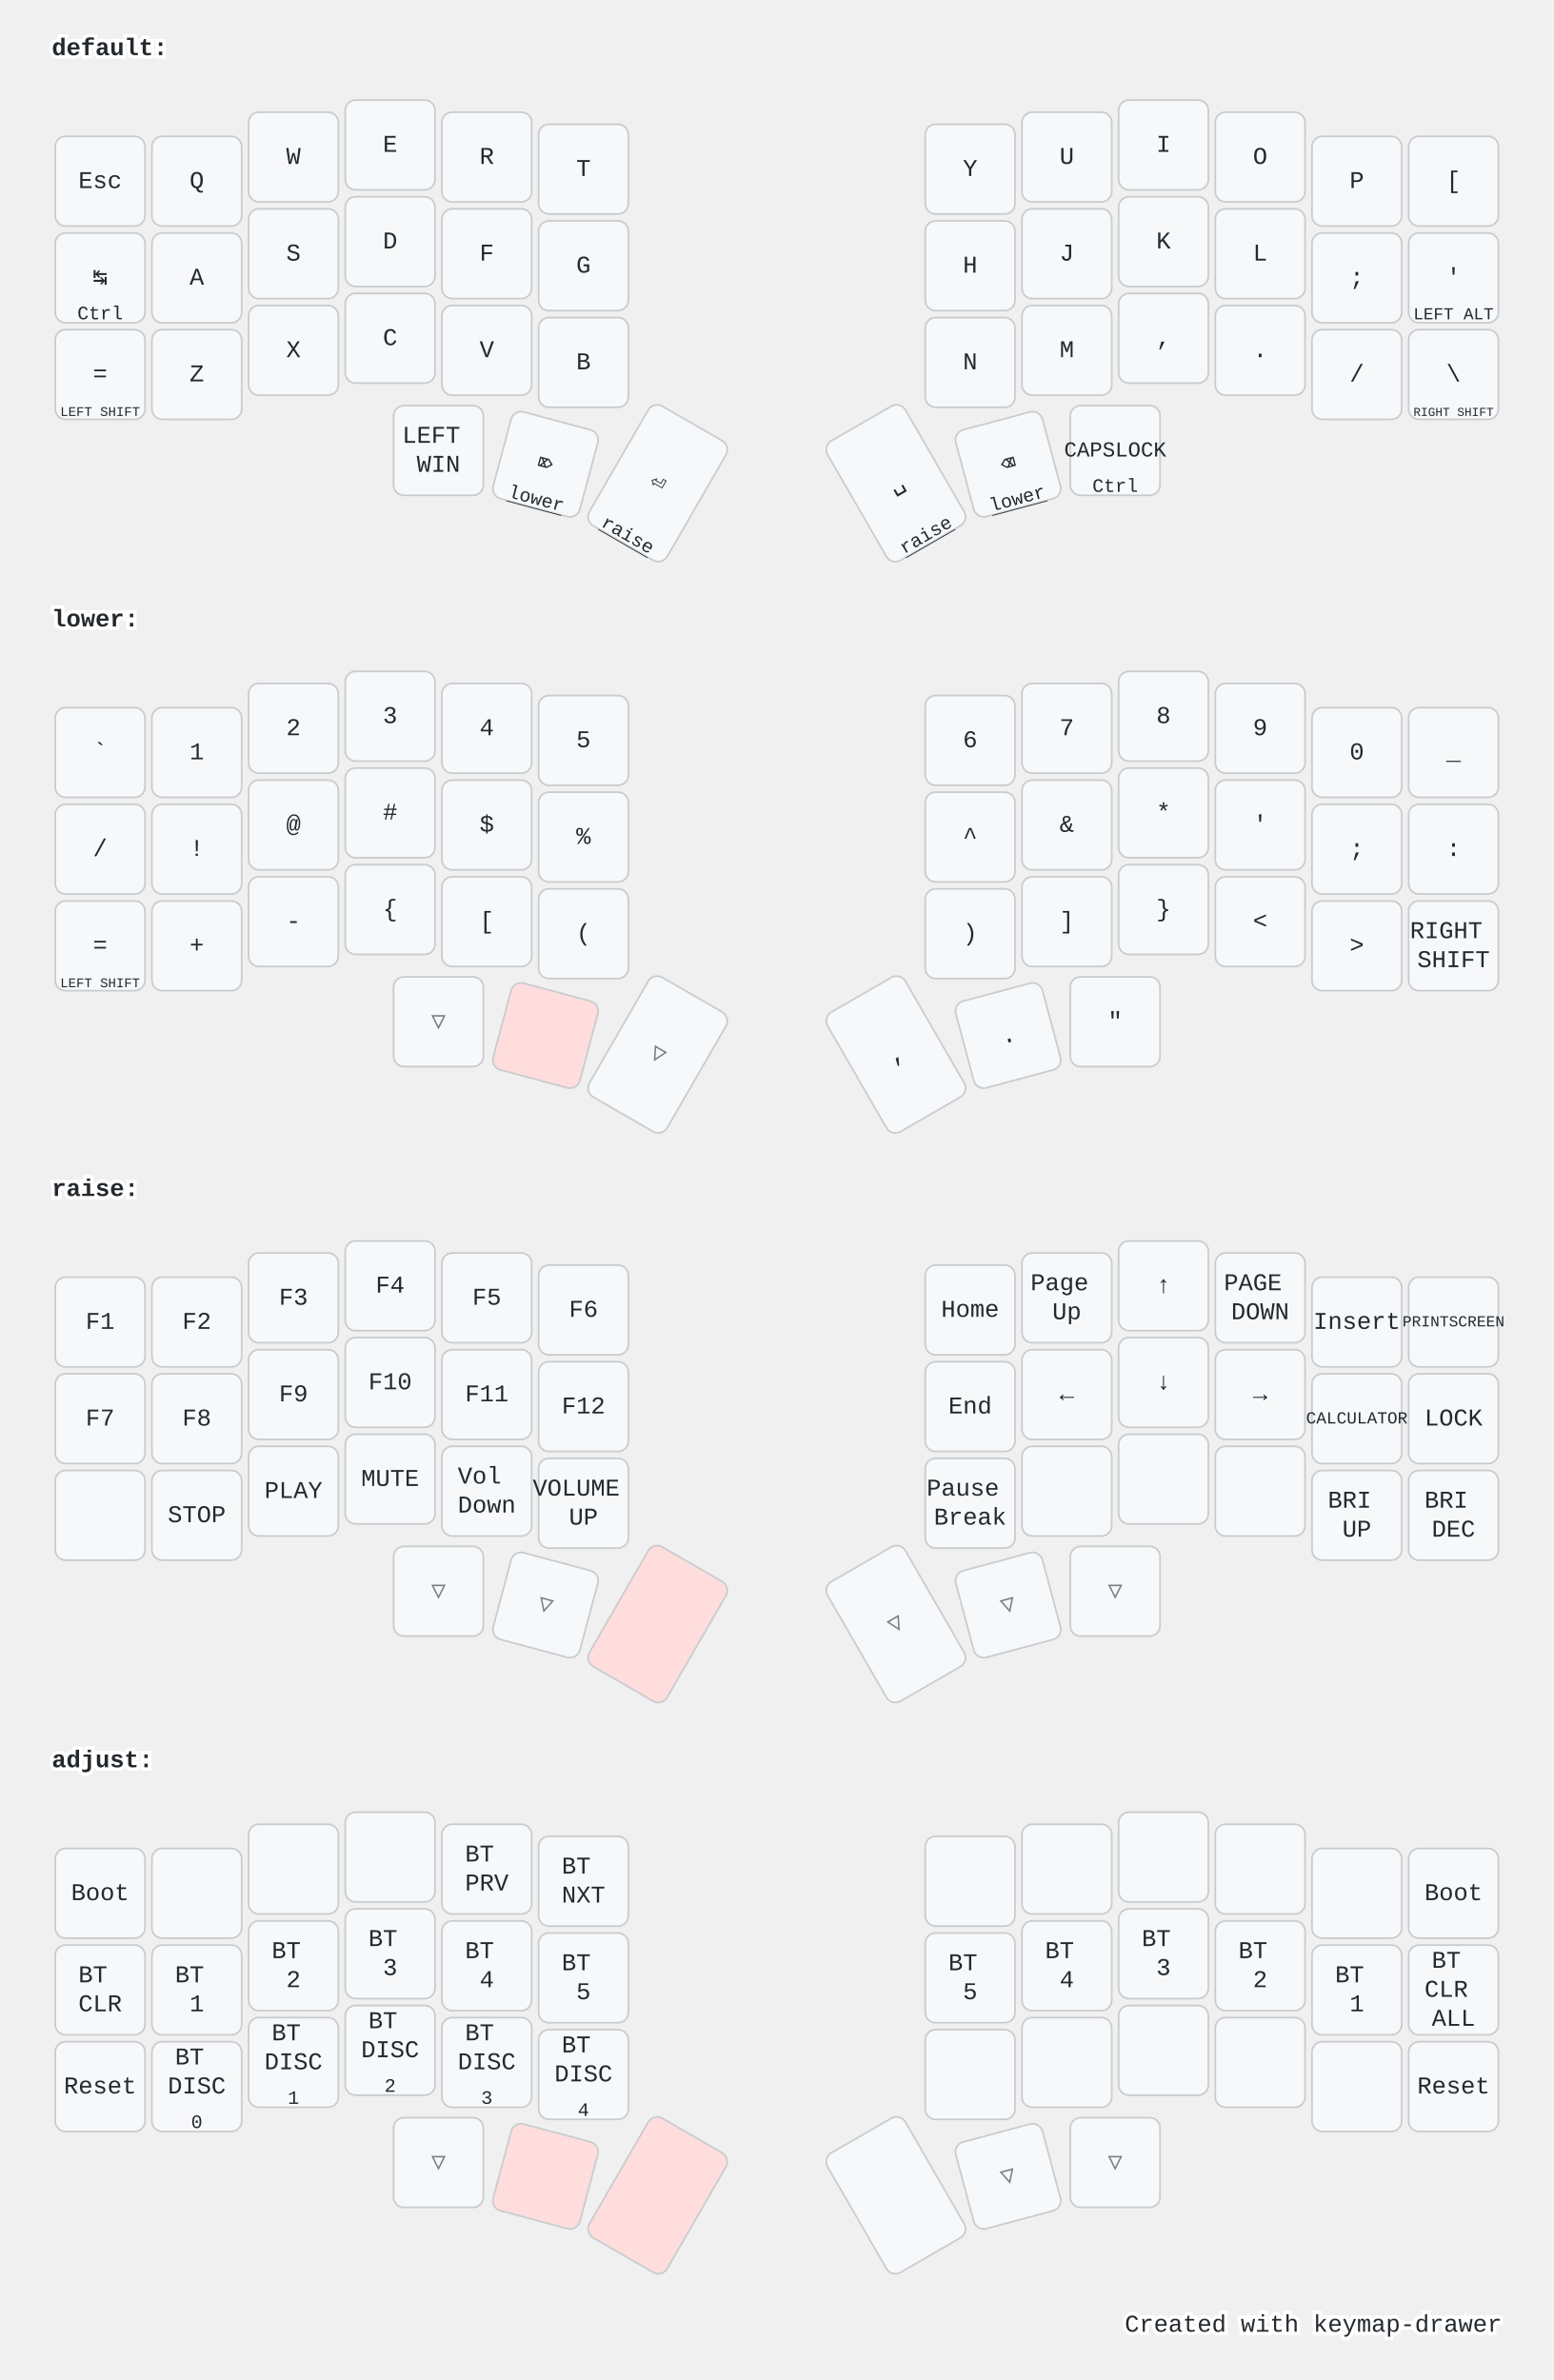
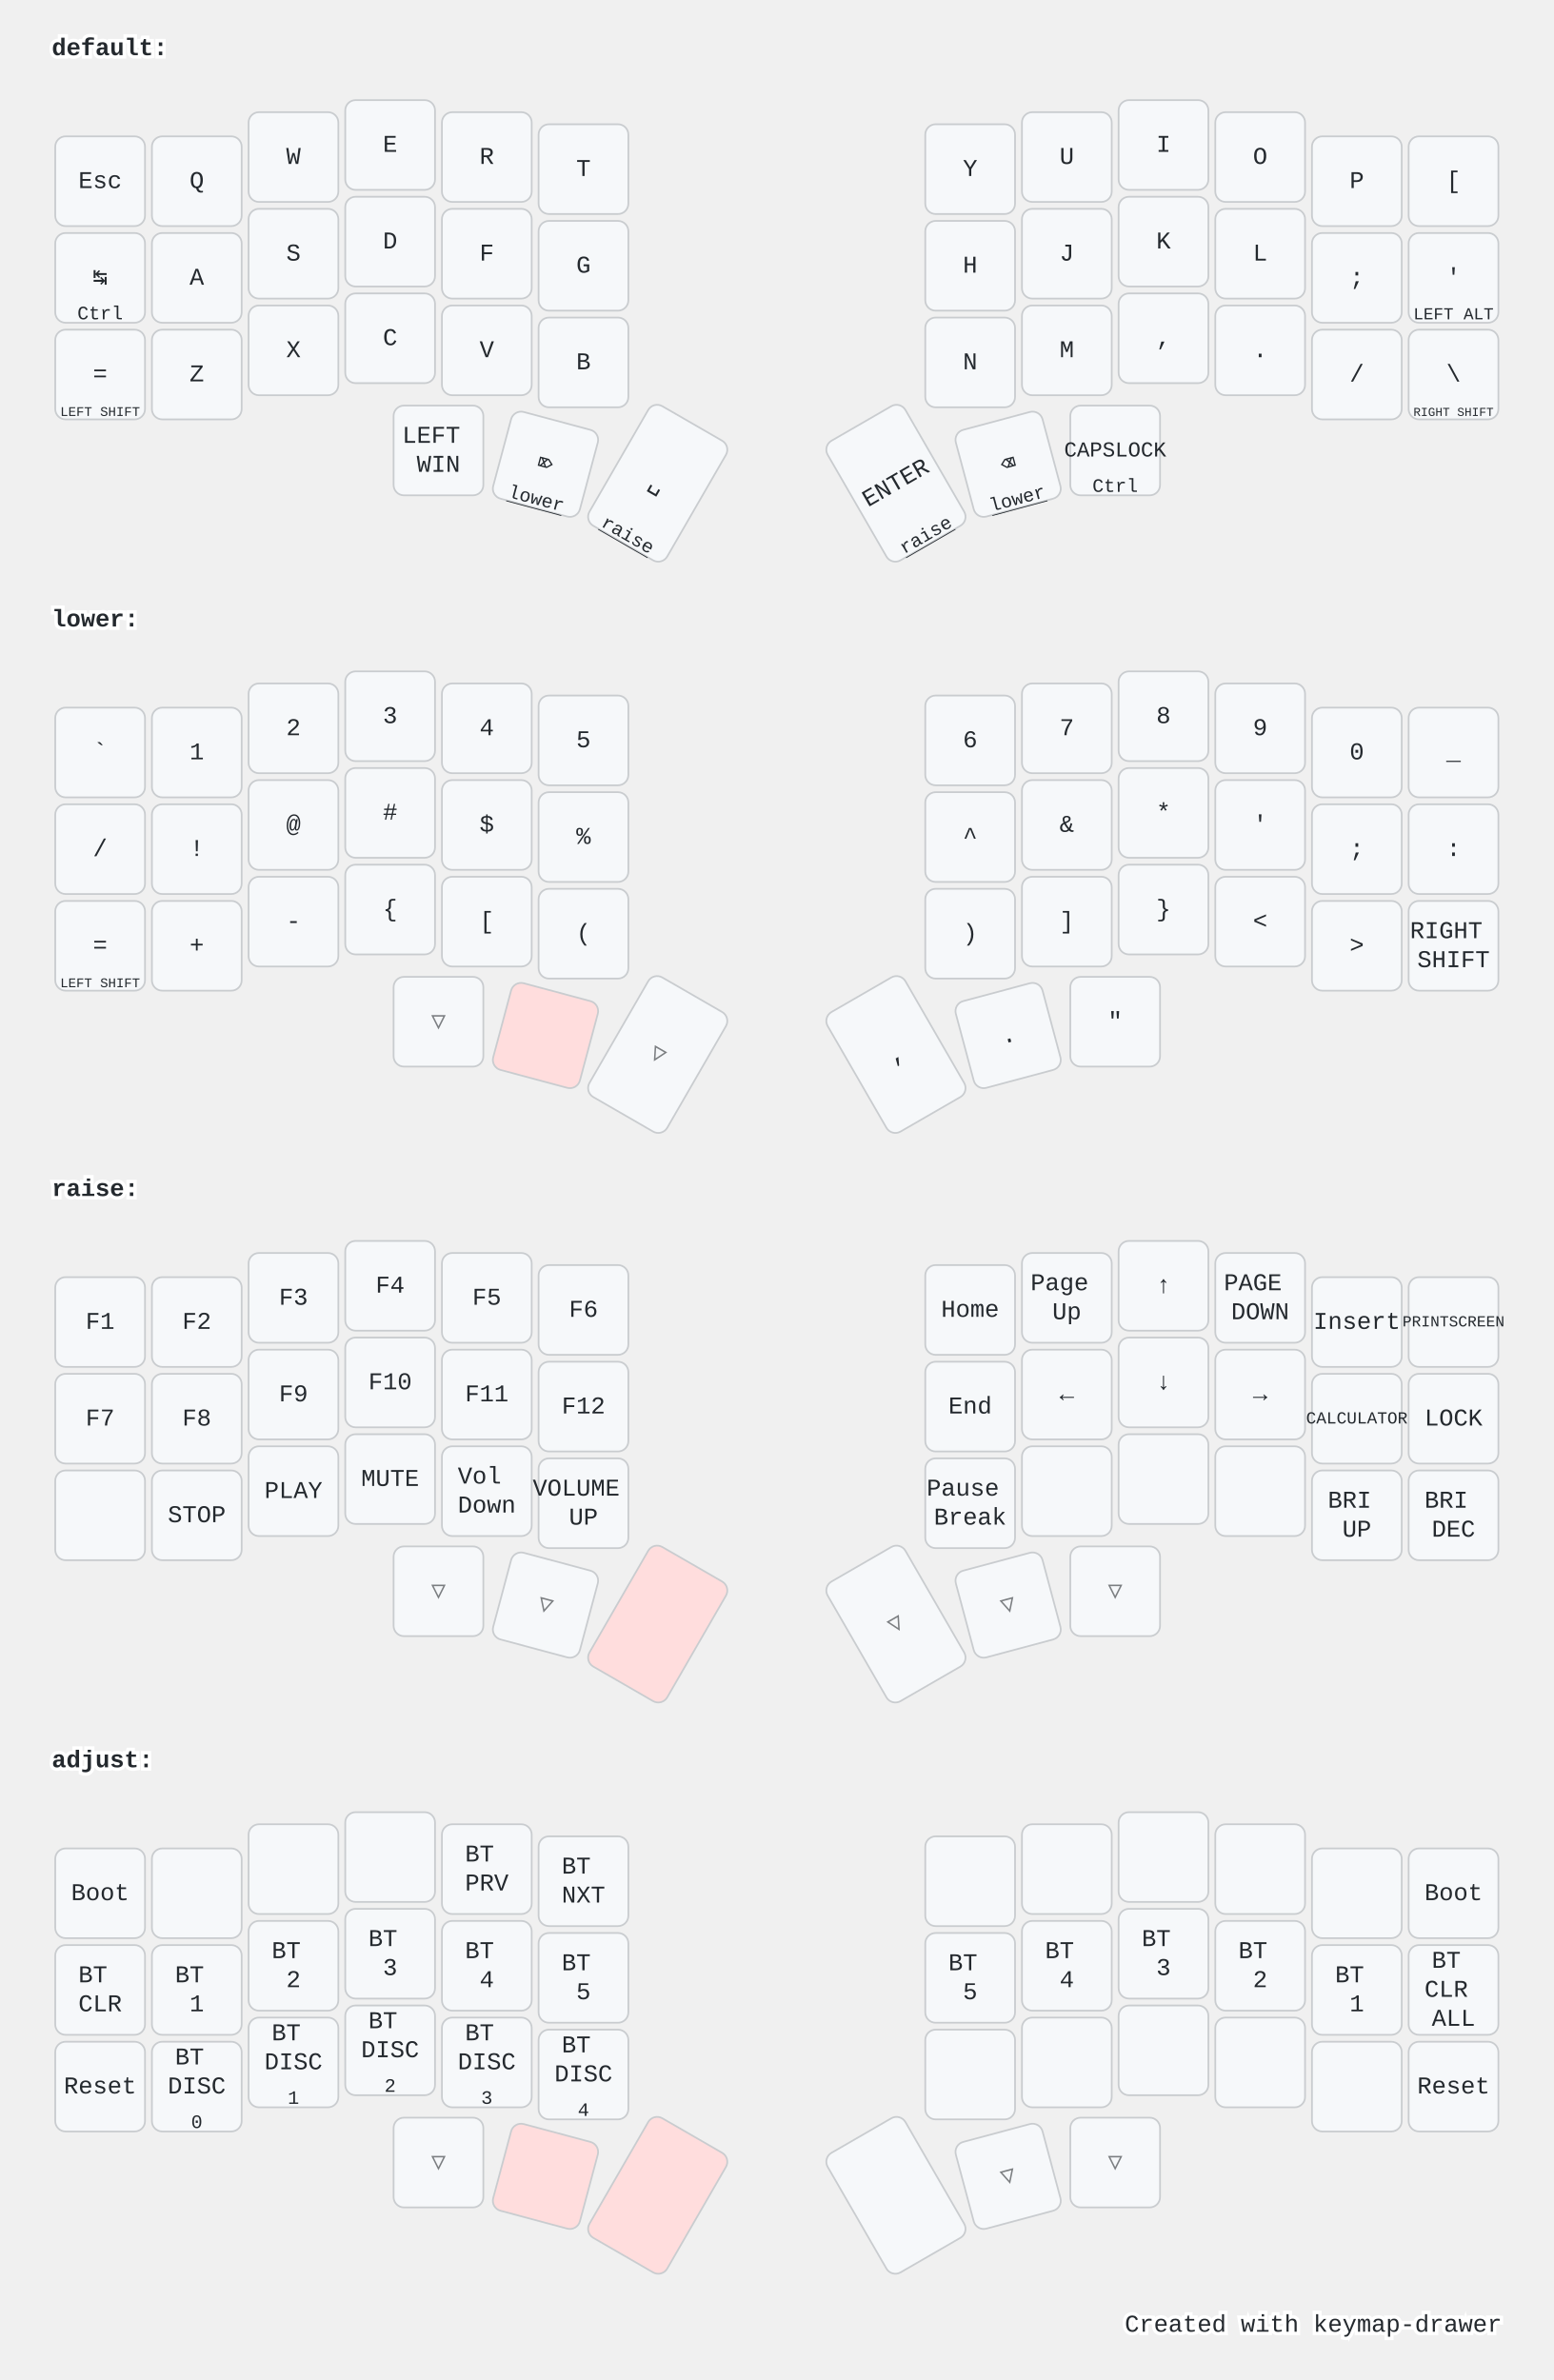
<svg xmlns="http://www.w3.org/2000/svg" width="900" height="1379" viewBox="0 0 900 1379" class="keymap">
  <style>/* inherit to force styles through use tags */
svg path {
    fill: inherit;
}

/* font and background color specifications */
svg.keymap {
    font-family: SFMono-Regular,Consolas,Liberation Mono,Menlo,monospace;
    font-size: 14px;
    font-kerning: normal;
    text-rendering: optimizeLegibility;
    fill: #24292e;
}

/* default key styling */
rect.key {
    fill: #f6f8fa;
}

rect.key, rect.combo {
    stroke: #c9cccf;
    stroke-width: 1;
}

/* default key side styling, only used is draw_key_sides is set */
rect.side {
    filter: brightness(90%);
}

/* color accent for combo boxes */
rect.combo, rect.combo-separate {
    fill: #cdf;
}

/* color accent for held keys */
rect.held, rect.combo.held {
    fill: #fdd;
}

/* color accent for ghost (optional) keys */
rect.ghost, rect.combo.ghost {
    stroke-dasharray: 4, 4;
    stroke-width: 2;
}

text {
    text-anchor: middle;
    dominant-baseline: middle;
}

/* styling for layer labels */
text.label {
    font-weight: bold;
    text-anchor: start;
    stroke: white;
    stroke-width: 4;
    paint-order: stroke;
}

/* styling for optional footer */
text.footer {
    text-anchor: end;
    dominant-baseline: auto;
    stroke: white;
    stroke-width: 4;
    paint-order: stroke;
}

/* styling for combo tap, and key hold/shifted label text */
text.combo, text.hold, text.shifted {
    font-size: 11px;
}

text.hold {
    text-anchor: middle;
    dominant-baseline: auto;
}

text.shifted {
    text-anchor: middle;
    dominant-baseline: hanging;
}

text.layer-activator {
    text-decoration: underline;
}

/* styling for hold/shifted label text in combo box */
text.combo.hold, text.combo.shifted {
    font-size: 8px;
}

/* lighter symbol for transparent keys */
text.trans {
    fill: #7b7e81;
}

/* styling for combo dendrons */
path.combo {
    stroke-width: 1;
    stroke: gray;
    fill: none;
}

/* Start Tabler Icons Cleanup */
/* cannot use height/width with glyphs */
.icon-tabler &gt; path {
    fill: inherit;
    stroke: inherit;
    stroke-width: 2;
}
/* hide tabler's default box */
.icon-tabler &gt; path[stroke="none"][fill="none"] {
    visibility: hidden;
}
/* End Tabler Icons Cleanup */

@media (prefers-color-scheme: dark) {
svg.keymap { fill: #d1d6db; }
rect.key { fill: #3f4750; }
rect.key, rect.combo { stroke: #60666c; }
rect.combo, rect.combo-separate { fill: #1f3d7a; }
rect.held, rect.combo.held { fill: #854747; }
text.label, text.footer { stroke: black; }
text.trans { fill: #7e8184; }
path.combo { stroke: #7f7f7f; }

}</style>
  <g transform="translate(30, 0)" class="layer-default">
    <text x="0" y="28" class="label" id="default">default:</text>
    <g transform="translate(0, 56)">
      <g transform="translate(28, 49)" class="key keypos-0">
        <rect rx="6" ry="6" x="-26" y="-26" width="52" height="52" class="key" />
        <text x="0" y="0" class="key tap">Esc</text>
      </g>
      <g transform="translate(84, 49)" class="key keypos-1">
        <rect rx="6" ry="6" x="-26" y="-26" width="52" height="52" class="key" />
        <text x="0" y="0" class="key tap">Q</text>
      </g>
      <g transform="translate(140, 35)" class="key keypos-2">
        <rect rx="6" ry="6" x="-26" y="-26" width="52" height="52" class="key" />
        <text x="0" y="0" class="key tap">W</text>
      </g>
      <g transform="translate(196, 28)" class="key keypos-3">
        <rect rx="6" ry="6" x="-26" y="-26" width="52" height="52" class="key" />
        <text x="0" y="0" class="key tap">E</text>
      </g>
      <g transform="translate(252, 35)" class="key keypos-4">
        <rect rx="6" ry="6" x="-26" y="-26" width="52" height="52" class="key" />
        <text x="0" y="0" class="key tap">R</text>
      </g>
      <g transform="translate(308, 42)" class="key keypos-5">
        <rect rx="6" ry="6" x="-26" y="-26" width="52" height="52" class="key" />
        <text x="0" y="0" class="key tap">T</text>
      </g>
      <g transform="translate(532, 42)" class="key keypos-6">
        <rect rx="6" ry="6" x="-26" y="-26" width="52" height="52" class="key" />
        <text x="0" y="0" class="key tap">Y</text>
      </g>
      <g transform="translate(588, 35)" class="key keypos-7">
        <rect rx="6" ry="6" x="-26" y="-26" width="52" height="52" class="key" />
        <text x="0" y="0" class="key tap">U</text>
      </g>
      <g transform="translate(644, 28)" class="key keypos-8">
        <rect rx="6" ry="6" x="-26" y="-26" width="52" height="52" class="key" />
        <text x="0" y="0" class="key tap">I</text>
      </g>
      <g transform="translate(700, 35)" class="key keypos-9">
        <rect rx="6" ry="6" x="-26" y="-26" width="52" height="52" class="key" />
        <text x="0" y="0" class="key tap">O</text>
      </g>
      <g transform="translate(756, 49)" class="key keypos-10">
        <rect rx="6" ry="6" x="-26" y="-26" width="52" height="52" class="key" />
        <text x="0" y="0" class="key tap">P</text>
      </g>
      <g transform="translate(812, 49)" class="key keypos-11">
        <rect rx="6" ry="6" x="-26" y="-26" width="52" height="52" class="key" />
        <text x="0" y="0" class="key tap">[</text>
      </g>
      <g transform="translate(28, 105)" class="key keypos-12">
        <rect rx="6" ry="6" x="-26" y="-26" width="52" height="52" class="key" />
        <text x="0" y="0" class="key tap">↹</text>
        <text x="0" y="24" class="key hold">Ctrl</text>
      </g>
      <g transform="translate(84, 105)" class="key keypos-13">
        <rect rx="6" ry="6" x="-26" y="-26" width="52" height="52" class="key" />
        <text x="0" y="0" class="key tap">A</text>
      </g>
      <g transform="translate(140, 91)" class="key keypos-14">
        <rect rx="6" ry="6" x="-26" y="-26" width="52" height="52" class="key" />
        <text x="0" y="0" class="key tap">S</text>
      </g>
      <g transform="translate(196, 84)" class="key keypos-15">
        <rect rx="6" ry="6" x="-26" y="-26" width="52" height="52" class="key" />
        <text x="0" y="0" class="key tap">D</text>
      </g>
      <g transform="translate(252, 91)" class="key keypos-16">
        <rect rx="6" ry="6" x="-26" y="-26" width="52" height="52" class="key" />
        <text x="0" y="0" class="key tap">F</text>
      </g>
      <g transform="translate(308, 98)" class="key keypos-17">
        <rect rx="6" ry="6" x="-26" y="-26" width="52" height="52" class="key" />
        <text x="0" y="0" class="key tap">G</text>
      </g>
      <g transform="translate(532, 98)" class="key keypos-18">
        <rect rx="6" ry="6" x="-26" y="-26" width="52" height="52" class="key" />
        <text x="0" y="0" class="key tap">H</text>
      </g>
      <g transform="translate(588, 91)" class="key keypos-19">
        <rect rx="6" ry="6" x="-26" y="-26" width="52" height="52" class="key" />
        <text x="0" y="0" class="key tap">J</text>
      </g>
      <g transform="translate(644, 84)" class="key keypos-20">
        <rect rx="6" ry="6" x="-26" y="-26" width="52" height="52" class="key" />
        <text x="0" y="0" class="key tap">K</text>
      </g>
      <g transform="translate(700, 91)" class="key keypos-21">
        <rect rx="6" ry="6" x="-26" y="-26" width="52" height="52" class="key" />
        <text x="0" y="0" class="key tap">L</text>
      </g>
      <g transform="translate(756, 105)" class="key keypos-22">
        <rect rx="6" ry="6" x="-26" y="-26" width="52" height="52" class="key" />
        <text x="0" y="0" class="key tap">;</text>
      </g>
      <g transform="translate(812, 105)" class="key keypos-23">
        <rect rx="6" ry="6" x="-26" y="-26" width="52" height="52" class="key" />
        <text x="0" y="0" class="key tap">'</text>
        <text x="0" y="24" class="key hold">
          <tspan style="font-size: 88%">LEFT ALT</tspan>
        </text>
      </g>
      <g transform="translate(28, 161)" class="key keypos-24">
        <rect rx="6" ry="6" x="-26" y="-26" width="52" height="52" class="key" />
        <text x="0" y="0" class="key tap">=</text>
        <text x="0" y="24" class="key hold">
          <tspan style="font-size: 70%">LEFT SHIFT</tspan>
        </text>
      </g>
      <g transform="translate(84, 161)" class="key keypos-25">
        <rect rx="6" ry="6" x="-26" y="-26" width="52" height="52" class="key" />
        <text x="0" y="0" class="key tap">Z</text>
      </g>
      <g transform="translate(140, 147)" class="key keypos-26">
        <rect rx="6" ry="6" x="-26" y="-26" width="52" height="52" class="key" />
        <text x="0" y="0" class="key tap">X</text>
      </g>
      <g transform="translate(196, 140)" class="key keypos-27">
        <rect rx="6" ry="6" x="-26" y="-26" width="52" height="52" class="key" />
        <text x="0" y="0" class="key tap">C</text>
      </g>
      <g transform="translate(252, 147)" class="key keypos-28">
        <rect rx="6" ry="6" x="-26" y="-26" width="52" height="52" class="key" />
        <text x="0" y="0" class="key tap">V</text>
      </g>
      <g transform="translate(308, 154)" class="key keypos-29">
        <rect rx="6" ry="6" x="-26" y="-26" width="52" height="52" class="key" />
        <text x="0" y="0" class="key tap">B</text>
      </g>
      <g transform="translate(532, 154)" class="key keypos-30">
        <rect rx="6" ry="6" x="-26" y="-26" width="52" height="52" class="key" />
        <text x="0" y="0" class="key tap">N</text>
      </g>
      <g transform="translate(588, 147)" class="key keypos-31">
        <rect rx="6" ry="6" x="-26" y="-26" width="52" height="52" class="key" />
        <text x="0" y="0" class="key tap">M</text>
      </g>
      <g transform="translate(644, 140)" class="key keypos-32">
        <rect rx="6" ry="6" x="-26" y="-26" width="52" height="52" class="key" />
        <text x="0" y="0" class="key tap">,</text>
      </g>
      <g transform="translate(700, 147)" class="key keypos-33">
        <rect rx="6" ry="6" x="-26" y="-26" width="52" height="52" class="key" />
        <text x="0" y="0" class="key tap">.</text>
      </g>
      <g transform="translate(756, 161)" class="key keypos-34">
        <rect rx="6" ry="6" x="-26" y="-26" width="52" height="52" class="key" />
        <text x="0" y="0" class="key tap">/</text>
      </g>
      <g transform="translate(812, 161)" class="key keypos-35">
        <rect rx="6" ry="6" x="-26" y="-26" width="52" height="52" class="key" />
        <text x="0" y="0" class="key tap">\</text>
        <text x="0" y="24" class="key hold">
          <tspan style="font-size: 64%">RIGHT SHIFT</tspan>
        </text>
      </g>
      <g transform="translate(224, 205)" class="key keypos-36">
        <rect rx="6" ry="6" x="-26" y="-26" width="52" height="52" class="key" />
        <text x="0" y="0" class="key tap">
          <tspan x="0" dy="-0.6em">LEFT</tspan>
          <tspan x="0" dy="1.2em">WIN</tspan>
        </text>
      </g>
      <g transform="translate(286, 213) rotate(15.0)" class="key keypos-37">
        <rect rx="6" ry="6" x="-26" y="-26" width="52" height="52" class="key" />
        <text x="0" y="0" class="key tap">⌦</text>
        <a href="#lower">
          <text x="0" y="24" class="key hold layer-activator">lower</text>
        </a>
      </g>
      <g transform="translate(351, 224) rotate(30.0)" class="key keypos-38">
        <rect rx="6" ry="6" x="-26" y="-40" width="52" height="80" class="key" />
-         <text x="0" y="0" class="key tap">⏎</text>
+         <text x="0" y="0" class="key tap">␣</text>
        <a href="#raise">
          <text x="0" y="38" class="key hold layer-activator">raise</text>
        </a>
      </g>
      <g transform="translate(489, 224) rotate(-30.0)" class="key keypos-39">
        <rect rx="6" ry="6" x="-26" y="-40" width="52" height="80" class="key" />
-         <text x="0" y="0" class="key tap">␣</text>
+         <text x="0" y="0" class="key tap">ENTER</text>
        <a href="#raise">
          <text x="0" y="38" class="key hold layer-activator">raise</text>
        </a>
      </g>
      <g transform="translate(554, 213) rotate(-15.0)" class="key keypos-40">
        <rect rx="6" ry="6" x="-26" y="-26" width="52" height="52" class="key" />
        <text x="0" y="0" class="key tap">⌫</text>
        <a href="#lower">
          <text x="0" y="24" class="key hold layer-activator">lower</text>
        </a>
      </g>
      <g transform="translate(616, 205)" class="key keypos-41">
        <rect rx="6" ry="6" x="-26" y="-26" width="52" height="52" class="key" />
        <text x="0" y="0" class="key tap">
          <tspan style="font-size: 88%">CAPSLOCK</tspan>
        </text>
        <text x="0" y="24" class="key hold">Ctrl</text>
      </g>
    </g>
  </g>
  <g transform="translate(30, 331)" class="layer-lower">
    <text x="0" y="28" class="label" id="lower">lower:</text>
    <g transform="translate(0, 56)">
      <g transform="translate(28, 49)" class="key keypos-0">
        <rect rx="6" ry="6" x="-26" y="-26" width="52" height="52" class="key" />
        <text x="0" y="0" class="key tap">`</text>
      </g>
      <g transform="translate(84, 49)" class="key keypos-1">
        <rect rx="6" ry="6" x="-26" y="-26" width="52" height="52" class="key" />
        <text x="0" y="0" class="key tap">1</text>
      </g>
      <g transform="translate(140, 35)" class="key keypos-2">
        <rect rx="6" ry="6" x="-26" y="-26" width="52" height="52" class="key" />
        <text x="0" y="0" class="key tap">2</text>
      </g>
      <g transform="translate(196, 28)" class="key keypos-3">
        <rect rx="6" ry="6" x="-26" y="-26" width="52" height="52" class="key" />
        <text x="0" y="0" class="key tap">3</text>
      </g>
      <g transform="translate(252, 35)" class="key keypos-4">
        <rect rx="6" ry="6" x="-26" y="-26" width="52" height="52" class="key" />
        <text x="0" y="0" class="key tap">4</text>
      </g>
      <g transform="translate(308, 42)" class="key keypos-5">
        <rect rx="6" ry="6" x="-26" y="-26" width="52" height="52" class="key" />
        <text x="0" y="0" class="key tap">5</text>
      </g>
      <g transform="translate(532, 42)" class="key keypos-6">
        <rect rx="6" ry="6" x="-26" y="-26" width="52" height="52" class="key" />
        <text x="0" y="0" class="key tap">6</text>
      </g>
      <g transform="translate(588, 35)" class="key keypos-7">
        <rect rx="6" ry="6" x="-26" y="-26" width="52" height="52" class="key" />
        <text x="0" y="0" class="key tap">7</text>
      </g>
      <g transform="translate(644, 28)" class="key keypos-8">
        <rect rx="6" ry="6" x="-26" y="-26" width="52" height="52" class="key" />
        <text x="0" y="0" class="key tap">8</text>
      </g>
      <g transform="translate(700, 35)" class="key keypos-9">
        <rect rx="6" ry="6" x="-26" y="-26" width="52" height="52" class="key" />
        <text x="0" y="0" class="key tap">9</text>
      </g>
      <g transform="translate(756, 49)" class="key keypos-10">
        <rect rx="6" ry="6" x="-26" y="-26" width="52" height="52" class="key" />
        <text x="0" y="0" class="key tap">0</text>
      </g>
      <g transform="translate(812, 49)" class="key keypos-11">
        <rect rx="6" ry="6" x="-26" y="-26" width="52" height="52" class="key" />
        <text x="0" y="0" class="key tap">_</text>
      </g>
      <g transform="translate(28, 105)" class="key keypos-12">
        <rect rx="6" ry="6" x="-26" y="-26" width="52" height="52" class="key" />
        <text x="0" y="0" class="key tap">/</text>
      </g>
      <g transform="translate(84, 105)" class="key keypos-13">
        <rect rx="6" ry="6" x="-26" y="-26" width="52" height="52" class="key" />
        <text x="0" y="0" class="key tap">!</text>
      </g>
      <g transform="translate(140, 91)" class="key keypos-14">
        <rect rx="6" ry="6" x="-26" y="-26" width="52" height="52" class="key" />
        <text x="0" y="0" class="key tap">@</text>
      </g>
      <g transform="translate(196, 84)" class="key keypos-15">
        <rect rx="6" ry="6" x="-26" y="-26" width="52" height="52" class="key" />
        <text x="0" y="0" class="key tap">#</text>
      </g>
      <g transform="translate(252, 91)" class="key keypos-16">
        <rect rx="6" ry="6" x="-26" y="-26" width="52" height="52" class="key" />
        <text x="0" y="0" class="key tap">$</text>
      </g>
      <g transform="translate(308, 98)" class="key keypos-17">
        <rect rx="6" ry="6" x="-26" y="-26" width="52" height="52" class="key" />
        <text x="0" y="0" class="key tap">%</text>
      </g>
      <g transform="translate(532, 98)" class="key keypos-18">
        <rect rx="6" ry="6" x="-26" y="-26" width="52" height="52" class="key" />
        <text x="0" y="0" class="key tap">^</text>
      </g>
      <g transform="translate(588, 91)" class="key keypos-19">
        <rect rx="6" ry="6" x="-26" y="-26" width="52" height="52" class="key" />
        <text x="0" y="0" class="key tap">&amp;</text>
      </g>
      <g transform="translate(644, 84)" class="key keypos-20">
        <rect rx="6" ry="6" x="-26" y="-26" width="52" height="52" class="key" />
        <text x="0" y="0" class="key tap">*</text>
      </g>
      <g transform="translate(700, 91)" class="key keypos-21">
        <rect rx="6" ry="6" x="-26" y="-26" width="52" height="52" class="key" />
        <text x="0" y="0" class="key tap">'</text>
      </g>
      <g transform="translate(756, 105)" class="key keypos-22">
        <rect rx="6" ry="6" x="-26" y="-26" width="52" height="52" class="key" />
        <text x="0" y="0" class="key tap">;</text>
      </g>
      <g transform="translate(812, 105)" class="key keypos-23">
        <rect rx="6" ry="6" x="-26" y="-26" width="52" height="52" class="key" />
        <text x="0" y="0" class="key tap">:</text>
      </g>
      <g transform="translate(28, 161)" class="key keypos-24">
        <rect rx="6" ry="6" x="-26" y="-26" width="52" height="52" class="key" />
        <text x="0" y="0" class="key tap">=</text>
        <text x="0" y="24" class="key hold">
          <tspan style="font-size: 70%">LEFT SHIFT</tspan>
        </text>
      </g>
      <g transform="translate(84, 161)" class="key keypos-25">
        <rect rx="6" ry="6" x="-26" y="-26" width="52" height="52" class="key" />
        <text x="0" y="0" class="key tap">+</text>
      </g>
      <g transform="translate(140, 147)" class="key keypos-26">
        <rect rx="6" ry="6" x="-26" y="-26" width="52" height="52" class="key" />
        <text x="0" y="0" class="key tap">-</text>
      </g>
      <g transform="translate(196, 140)" class="key keypos-27">
        <rect rx="6" ry="6" x="-26" y="-26" width="52" height="52" class="key" />
        <text x="0" y="0" class="key tap">{</text>
      </g>
      <g transform="translate(252, 147)" class="key keypos-28">
        <rect rx="6" ry="6" x="-26" y="-26" width="52" height="52" class="key" />
        <text x="0" y="0" class="key tap">[</text>
      </g>
      <g transform="translate(308, 154)" class="key keypos-29">
        <rect rx="6" ry="6" x="-26" y="-26" width="52" height="52" class="key" />
        <text x="0" y="0" class="key tap">(</text>
      </g>
      <g transform="translate(532, 154)" class="key keypos-30">
        <rect rx="6" ry="6" x="-26" y="-26" width="52" height="52" class="key" />
        <text x="0" y="0" class="key tap">)</text>
      </g>
      <g transform="translate(588, 147)" class="key keypos-31">
        <rect rx="6" ry="6" x="-26" y="-26" width="52" height="52" class="key" />
        <text x="0" y="0" class="key tap">]</text>
      </g>
      <g transform="translate(644, 140)" class="key keypos-32">
        <rect rx="6" ry="6" x="-26" y="-26" width="52" height="52" class="key" />
        <text x="0" y="0" class="key tap">}</text>
      </g>
      <g transform="translate(700, 147)" class="key keypos-33">
        <rect rx="6" ry="6" x="-26" y="-26" width="52" height="52" class="key" />
        <text x="0" y="0" class="key tap">&lt;</text>
      </g>
      <g transform="translate(756, 161)" class="key keypos-34">
        <rect rx="6" ry="6" x="-26" y="-26" width="52" height="52" class="key" />
        <text x="0" y="0" class="key tap">&gt;</text>
      </g>
      <g transform="translate(812, 161)" class="key keypos-35">
        <rect rx="6" ry="6" x="-26" y="-26" width="52" height="52" class="key" />
        <text x="0" y="0" class="key tap">
          <tspan x="0" dy="-0.6em">RIGHT</tspan>
          <tspan x="0" dy="1.2em">SHIFT</tspan>
        </text>
      </g>
      <g transform="translate(224, 205)" class="key trans keypos-36">
        <rect rx="6" ry="6" x="-26" y="-26" width="52" height="52" class="key trans" />
        <text x="0" y="0" class="key trans tap">▽</text>
      </g>
      <g transform="translate(286, 213) rotate(15.0)" class="key held keypos-37">
        <rect rx="6" ry="6" x="-26" y="-26" width="52" height="52" class="key held" />
      </g>
      <g transform="translate(351, 224) rotate(30.0)" class="key trans keypos-38">
        <rect rx="6" ry="6" x="-26" y="-40" width="52" height="80" class="key trans" />
        <text x="0" y="0" class="key trans tap">▽</text>
      </g>
      <g transform="translate(489, 224) rotate(-30.0)" class="key keypos-39">
        <rect rx="6" ry="6" x="-26" y="-40" width="52" height="80" class="key" />
        <text x="0" y="0" class="key tap">,</text>
      </g>
      <g transform="translate(554, 213) rotate(-15.0)" class="key keypos-40">
        <rect rx="6" ry="6" x="-26" y="-26" width="52" height="52" class="key" />
        <text x="0" y="0" class="key tap">.</text>
      </g>
      <g transform="translate(616, 205)" class="key keypos-41">
        <rect rx="6" ry="6" x="-26" y="-26" width="52" height="52" class="key" />
        <text x="0" y="0" class="key tap">"</text>
      </g>
    </g>
  </g>
  <g transform="translate(30, 661)" class="layer-raise">
    <text x="0" y="28" class="label" id="raise">raise:</text>
    <g transform="translate(0, 56)">
      <g transform="translate(28, 49)" class="key keypos-0">
        <rect rx="6" ry="6" x="-26" y="-26" width="52" height="52" class="key" />
        <text x="0" y="0" class="key tap">F1</text>
      </g>
      <g transform="translate(84, 49)" class="key keypos-1">
        <rect rx="6" ry="6" x="-26" y="-26" width="52" height="52" class="key" />
        <text x="0" y="0" class="key tap">F2</text>
      </g>
      <g transform="translate(140, 35)" class="key keypos-2">
        <rect rx="6" ry="6" x="-26" y="-26" width="52" height="52" class="key" />
        <text x="0" y="0" class="key tap">F3</text>
      </g>
      <g transform="translate(196, 28)" class="key keypos-3">
        <rect rx="6" ry="6" x="-26" y="-26" width="52" height="52" class="key" />
        <text x="0" y="0" class="key tap">F4</text>
      </g>
      <g transform="translate(252, 35)" class="key keypos-4">
        <rect rx="6" ry="6" x="-26" y="-26" width="52" height="52" class="key" />
        <text x="0" y="0" class="key tap">F5</text>
      </g>
      <g transform="translate(308, 42)" class="key keypos-5">
        <rect rx="6" ry="6" x="-26" y="-26" width="52" height="52" class="key" />
        <text x="0" y="0" class="key tap">F6</text>
      </g>
      <g transform="translate(532, 42)" class="key keypos-6">
        <rect rx="6" ry="6" x="-26" y="-26" width="52" height="52" class="key" />
        <text x="0" y="0" class="key tap">Home</text>
      </g>
      <g transform="translate(588, 35)" class="key keypos-7">
        <rect rx="6" ry="6" x="-26" y="-26" width="52" height="52" class="key" />
        <text x="0" y="0" class="key tap">
          <tspan x="0" dy="-0.6em">Page</tspan>
          <tspan x="0" dy="1.2em">Up</tspan>
        </text>
      </g>
      <g transform="translate(644, 28)" class="key keypos-8">
        <rect rx="6" ry="6" x="-26" y="-26" width="52" height="52" class="key" />
        <text x="0" y="0" class="key tap">↑</text>
      </g>
      <g transform="translate(700, 35)" class="key keypos-9">
        <rect rx="6" ry="6" x="-26" y="-26" width="52" height="52" class="key" />
        <text x="0" y="0" class="key tap">
          <tspan x="0" dy="-0.6em">PAGE</tspan>
          <tspan x="0" dy="1.2em">DOWN</tspan>
        </text>
      </g>
      <g transform="translate(756, 49)" class="key keypos-10">
        <rect rx="6" ry="6" x="-26" y="-26" width="52" height="52" class="key" />
        <text x="0" y="0" class="key tap">Insert</text>
      </g>
      <g transform="translate(812, 49)" class="key keypos-11">
        <rect rx="6" ry="6" x="-26" y="-26" width="52" height="52" class="key" />
        <text x="0" y="0" class="key tap">
          <tspan style="font-size: 64%">PRINTSCREEN</tspan>
        </text>
      </g>
      <g transform="translate(28, 105)" class="key keypos-12">
        <rect rx="6" ry="6" x="-26" y="-26" width="52" height="52" class="key" />
        <text x="0" y="0" class="key tap">F7</text>
      </g>
      <g transform="translate(84, 105)" class="key keypos-13">
        <rect rx="6" ry="6" x="-26" y="-26" width="52" height="52" class="key" />
        <text x="0" y="0" class="key tap">F8</text>
      </g>
      <g transform="translate(140, 91)" class="key keypos-14">
        <rect rx="6" ry="6" x="-26" y="-26" width="52" height="52" class="key" />
        <text x="0" y="0" class="key tap">F9</text>
      </g>
      <g transform="translate(196, 84)" class="key keypos-15">
        <rect rx="6" ry="6" x="-26" y="-26" width="52" height="52" class="key" />
        <text x="0" y="0" class="key tap">F10</text>
      </g>
      <g transform="translate(252, 91)" class="key keypos-16">
        <rect rx="6" ry="6" x="-26" y="-26" width="52" height="52" class="key" />
        <text x="0" y="0" class="key tap">F11</text>
      </g>
      <g transform="translate(308, 98)" class="key keypos-17">
        <rect rx="6" ry="6" x="-26" y="-26" width="52" height="52" class="key" />
        <text x="0" y="0" class="key tap">F12</text>
      </g>
      <g transform="translate(532, 98)" class="key keypos-18">
        <rect rx="6" ry="6" x="-26" y="-26" width="52" height="52" class="key" />
        <text x="0" y="0" class="key tap">End</text>
      </g>
      <g transform="translate(588, 91)" class="key keypos-19">
        <rect rx="6" ry="6" x="-26" y="-26" width="52" height="52" class="key" />
        <text x="0" y="0" class="key tap">←</text>
      </g>
      <g transform="translate(644, 84)" class="key keypos-20">
        <rect rx="6" ry="6" x="-26" y="-26" width="52" height="52" class="key" />
        <text x="0" y="0" class="key tap">↓</text>
      </g>
      <g transform="translate(700, 91)" class="key keypos-21">
        <rect rx="6" ry="6" x="-26" y="-26" width="52" height="52" class="key" />
        <text x="0" y="0" class="key tap">→</text>
      </g>
      <g transform="translate(756, 105)" class="key keypos-22">
        <rect rx="6" ry="6" x="-26" y="-26" width="52" height="52" class="key" />
        <text x="0" y="0" class="key tap">
          <tspan style="font-size: 70%">CALCULATOR</tspan>
        </text>
      </g>
      <g transform="translate(812, 105)" class="key keypos-23">
        <rect rx="6" ry="6" x="-26" y="-26" width="52" height="52" class="key" />
        <text x="0" y="0" class="key tap">LOCK</text>
      </g>
      <g transform="translate(28, 161)" class="key keypos-24">
        <rect rx="6" ry="6" x="-26" y="-26" width="52" height="52" class="key" />
      </g>
      <g transform="translate(84, 161)" class="key keypos-25">
        <rect rx="6" ry="6" x="-26" y="-26" width="52" height="52" class="key" />
        <text x="0" y="0" class="key tap">STOP</text>
      </g>
      <g transform="translate(140, 147)" class="key keypos-26">
        <rect rx="6" ry="6" x="-26" y="-26" width="52" height="52" class="key" />
        <text x="0" y="0" class="key tap">PLAY</text>
      </g>
      <g transform="translate(196, 140)" class="key keypos-27">
        <rect rx="6" ry="6" x="-26" y="-26" width="52" height="52" class="key" />
        <text x="0" y="0" class="key tap">MUTE</text>
      </g>
      <g transform="translate(252, 147)" class="key keypos-28">
        <rect rx="6" ry="6" x="-26" y="-26" width="52" height="52" class="key" />
        <text x="0" y="0" class="key tap">
          <tspan x="0" dy="-0.6em">Vol</tspan>
          <tspan x="0" dy="1.2em">Down</tspan>
        </text>
      </g>
      <g transform="translate(308, 154)" class="key keypos-29">
        <rect rx="6" ry="6" x="-26" y="-26" width="52" height="52" class="key" />
        <text x="0" y="0" class="key tap">
          <tspan x="0" dy="-0.6em">VOLUME</tspan>
          <tspan x="0" dy="1.2em">UP</tspan>
        </text>
      </g>
      <g transform="translate(532, 154)" class="key keypos-30">
        <rect rx="6" ry="6" x="-26" y="-26" width="52" height="52" class="key" />
        <text x="0" y="0" class="key tap">
          <tspan x="0" dy="-0.6em">Pause</tspan>
          <tspan x="0" dy="1.2em">Break</tspan>
        </text>
      </g>
      <g transform="translate(588, 147)" class="key keypos-31">
        <rect rx="6" ry="6" x="-26" y="-26" width="52" height="52" class="key" />
      </g>
      <g transform="translate(644, 140)" class="key keypos-32">
        <rect rx="6" ry="6" x="-26" y="-26" width="52" height="52" class="key" />
      </g>
      <g transform="translate(700, 147)" class="key keypos-33">
        <rect rx="6" ry="6" x="-26" y="-26" width="52" height="52" class="key" />
      </g>
      <g transform="translate(756, 161)" class="key keypos-34">
        <rect rx="6" ry="6" x="-26" y="-26" width="52" height="52" class="key" />
        <text x="0" y="0" class="key tap">
          <tspan x="0" dy="-0.6em">BRI</tspan>
          <tspan x="0" dy="1.2em">UP</tspan>
        </text>
      </g>
      <g transform="translate(812, 161)" class="key keypos-35">
        <rect rx="6" ry="6" x="-26" y="-26" width="52" height="52" class="key" />
        <text x="0" y="0" class="key tap">
          <tspan x="0" dy="-0.6em">BRI</tspan>
          <tspan x="0" dy="1.2em">DEC</tspan>
        </text>
      </g>
      <g transform="translate(224, 205)" class="key trans keypos-36">
        <rect rx="6" ry="6" x="-26" y="-26" width="52" height="52" class="key trans" />
        <text x="0" y="0" class="key trans tap">▽</text>
      </g>
      <g transform="translate(286, 213) rotate(15.0)" class="key trans keypos-37">
        <rect rx="6" ry="6" x="-26" y="-26" width="52" height="52" class="key trans" />
        <text x="0" y="0" class="key trans tap">▽</text>
      </g>
      <g transform="translate(351, 224) rotate(30.0)" class="key held keypos-38">
        <rect rx="6" ry="6" x="-26" y="-40" width="52" height="80" class="key held" />
      </g>
      <g transform="translate(489, 224) rotate(-30.0)" class="key trans keypos-39">
        <rect rx="6" ry="6" x="-26" y="-40" width="52" height="80" class="key trans" />
        <text x="0" y="0" class="key trans tap">▽</text>
      </g>
      <g transform="translate(554, 213) rotate(-15.0)" class="key trans keypos-40">
        <rect rx="6" ry="6" x="-26" y="-26" width="52" height="52" class="key trans" />
        <text x="0" y="0" class="key trans tap">▽</text>
      </g>
      <g transform="translate(616, 205)" class="key trans keypos-41">
        <rect rx="6" ry="6" x="-26" y="-26" width="52" height="52" class="key trans" />
        <text x="0" y="0" class="key trans tap">▽</text>
      </g>
    </g>
  </g>
  <g transform="translate(30, 992)" class="layer-adjust">
    <text x="0" y="28" class="label" id="adjust">adjust:</text>
    <g transform="translate(0, 56)">
      <g transform="translate(28, 49)" class="key keypos-0">
        <rect rx="6" ry="6" x="-26" y="-26" width="52" height="52" class="key" />
        <text x="0" y="0" class="key tap">Boot</text>
      </g>
      <g transform="translate(84, 49)" class="key keypos-1">
        <rect rx="6" ry="6" x="-26" y="-26" width="52" height="52" class="key" />
      </g>
      <g transform="translate(140, 35)" class="key keypos-2">
        <rect rx="6" ry="6" x="-26" y="-26" width="52" height="52" class="key" />
      </g>
      <g transform="translate(196, 28)" class="key keypos-3">
        <rect rx="6" ry="6" x="-26" y="-26" width="52" height="52" class="key" />
      </g>
      <g transform="translate(252, 35)" class="key keypos-4">
        <rect rx="6" ry="6" x="-26" y="-26" width="52" height="52" class="key" />
        <text x="0" y="0" class="key tap">
          <tspan x="0" dy="-0.6em">BT</tspan>
          <tspan x="0" dy="1.2em">PRV</tspan>
        </text>
      </g>
      <g transform="translate(308, 42)" class="key keypos-5">
        <rect rx="6" ry="6" x="-26" y="-26" width="52" height="52" class="key" />
        <text x="0" y="0" class="key tap">
          <tspan x="0" dy="-0.6em">BT</tspan>
          <tspan x="0" dy="1.2em">NXT</tspan>
        </text>
      </g>
      <g transform="translate(532, 42)" class="key keypos-6">
        <rect rx="6" ry="6" x="-26" y="-26" width="52" height="52" class="key" />
      </g>
      <g transform="translate(588, 35)" class="key keypos-7">
        <rect rx="6" ry="6" x="-26" y="-26" width="52" height="52" class="key" />
      </g>
      <g transform="translate(644, 28)" class="key keypos-8">
        <rect rx="6" ry="6" x="-26" y="-26" width="52" height="52" class="key" />
      </g>
      <g transform="translate(700, 35)" class="key keypos-9">
        <rect rx="6" ry="6" x="-26" y="-26" width="52" height="52" class="key" />
      </g>
      <g transform="translate(756, 49)" class="key keypos-10">
        <rect rx="6" ry="6" x="-26" y="-26" width="52" height="52" class="key" />
      </g>
      <g transform="translate(812, 49)" class="key keypos-11">
        <rect rx="6" ry="6" x="-26" y="-26" width="52" height="52" class="key" />
        <text x="0" y="0" class="key tap">Boot</text>
      </g>
      <g transform="translate(28, 105)" class="key keypos-12">
        <rect rx="6" ry="6" x="-26" y="-26" width="52" height="52" class="key" />
        <text x="0" y="0" class="key tap">
          <tspan x="0" dy="-0.6em">BT</tspan>
          <tspan x="0" dy="1.2em">CLR</tspan>
        </text>
      </g>
      <g transform="translate(84, 105)" class="key keypos-13">
        <rect rx="6" ry="6" x="-26" y="-26" width="52" height="52" class="key" />
        <text x="0" y="0" class="key tap">
          <tspan x="0" dy="-0.6em">BT</tspan>
          <tspan x="0" dy="1.2em">1</tspan>
        </text>
      </g>
      <g transform="translate(140, 91)" class="key keypos-14">
        <rect rx="6" ry="6" x="-26" y="-26" width="52" height="52" class="key" />
        <text x="0" y="0" class="key tap">
          <tspan x="0" dy="-0.6em">BT</tspan>
          <tspan x="0" dy="1.2em">2</tspan>
        </text>
      </g>
      <g transform="translate(196, 84)" class="key keypos-15">
        <rect rx="6" ry="6" x="-26" y="-26" width="52" height="52" class="key" />
        <text x="0" y="0" class="key tap">
          <tspan x="0" dy="-0.6em">BT</tspan>
          <tspan x="0" dy="1.2em">3</tspan>
        </text>
      </g>
      <g transform="translate(252, 91)" class="key keypos-16">
        <rect rx="6" ry="6" x="-26" y="-26" width="52" height="52" class="key" />
        <text x="0" y="0" class="key tap">
          <tspan x="0" dy="-0.6em">BT</tspan>
          <tspan x="0" dy="1.2em">4</tspan>
        </text>
      </g>
      <g transform="translate(308, 98)" class="key keypos-17">
        <rect rx="6" ry="6" x="-26" y="-26" width="52" height="52" class="key" />
        <text x="0" y="0" class="key tap">
          <tspan x="0" dy="-0.6em">BT</tspan>
          <tspan x="0" dy="1.2em">5</tspan>
        </text>
      </g>
      <g transform="translate(532, 98)" class="key keypos-18">
        <rect rx="6" ry="6" x="-26" y="-26" width="52" height="52" class="key" />
        <text x="0" y="0" class="key tap">
          <tspan x="0" dy="-0.6em">BT</tspan>
          <tspan x="0" dy="1.2em">5</tspan>
        </text>
      </g>
      <g transform="translate(588, 91)" class="key keypos-19">
        <rect rx="6" ry="6" x="-26" y="-26" width="52" height="52" class="key" />
        <text x="0" y="0" class="key tap">
          <tspan x="0" dy="-0.6em">BT</tspan>
          <tspan x="0" dy="1.2em">4</tspan>
        </text>
      </g>
      <g transform="translate(644, 84)" class="key keypos-20">
        <rect rx="6" ry="6" x="-26" y="-26" width="52" height="52" class="key" />
        <text x="0" y="0" class="key tap">
          <tspan x="0" dy="-0.6em">BT</tspan>
          <tspan x="0" dy="1.2em">3</tspan>
        </text>
      </g>
      <g transform="translate(700, 91)" class="key keypos-21">
        <rect rx="6" ry="6" x="-26" y="-26" width="52" height="52" class="key" />
        <text x="0" y="0" class="key tap">
          <tspan x="0" dy="-0.6em">BT</tspan>
          <tspan x="0" dy="1.2em">2</tspan>
        </text>
      </g>
      <g transform="translate(756, 105)" class="key keypos-22">
        <rect rx="6" ry="6" x="-26" y="-26" width="52" height="52" class="key" />
        <text x="0" y="0" class="key tap">
          <tspan x="0" dy="-0.6em">BT</tspan>
          <tspan x="0" dy="1.2em">1</tspan>
        </text>
      </g>
      <g transform="translate(812, 105)" class="key keypos-23">
        <rect rx="6" ry="6" x="-26" y="-26" width="52" height="52" class="key" />
        <text x="0" y="0" class="key tap">
          <tspan x="0" dy="-1.2em">BT</tspan>
          <tspan x="0" dy="1.2em">CLR</tspan>
          <tspan x="0" dy="1.2em">ALL</tspan>
        </text>
      </g>
      <g transform="translate(28, 161)" class="key keypos-24">
        <rect rx="6" ry="6" x="-26" y="-26" width="52" height="52" class="key" />
        <text x="0" y="0" class="key tap">Reset</text>
      </g>
      <g transform="translate(84, 161)" class="key keypos-25">
        <rect rx="6" ry="6" x="-26" y="-26" width="52" height="52" class="key" />
        <text x="0" y="0" class="key tap">
          <tspan x="0" dy="-1.2em">BT</tspan>
          <tspan x="0" dy="1.2em">DISC</tspan>
        </text>
        <text x="0" y="24" class="key hold">0</text>
      </g>
      <g transform="translate(140, 147)" class="key keypos-26">
        <rect rx="6" ry="6" x="-26" y="-26" width="52" height="52" class="key" />
        <text x="0" y="0" class="key tap">
          <tspan x="0" dy="-1.2em">BT</tspan>
          <tspan x="0" dy="1.2em">DISC</tspan>
        </text>
        <text x="0" y="24" class="key hold">1</text>
      </g>
      <g transform="translate(196, 140)" class="key keypos-27">
        <rect rx="6" ry="6" x="-26" y="-26" width="52" height="52" class="key" />
        <text x="0" y="0" class="key tap">
          <tspan x="0" dy="-1.2em">BT</tspan>
          <tspan x="0" dy="1.2em">DISC</tspan>
        </text>
        <text x="0" y="24" class="key hold">2</text>
      </g>
      <g transform="translate(252, 147)" class="key keypos-28">
        <rect rx="6" ry="6" x="-26" y="-26" width="52" height="52" class="key" />
        <text x="0" y="0" class="key tap">
          <tspan x="0" dy="-1.2em">BT</tspan>
          <tspan x="0" dy="1.2em">DISC</tspan>
        </text>
        <text x="0" y="24" class="key hold">3</text>
      </g>
      <g transform="translate(308, 154)" class="key keypos-29">
        <rect rx="6" ry="6" x="-26" y="-26" width="52" height="52" class="key" />
        <text x="0" y="0" class="key tap">
          <tspan x="0" dy="-1.2em">BT</tspan>
          <tspan x="0" dy="1.2em">DISC</tspan>
        </text>
        <text x="0" y="24" class="key hold">4</text>
      </g>
      <g transform="translate(532, 154)" class="key keypos-30">
        <rect rx="6" ry="6" x="-26" y="-26" width="52" height="52" class="key" />
      </g>
      <g transform="translate(588, 147)" class="key keypos-31">
        <rect rx="6" ry="6" x="-26" y="-26" width="52" height="52" class="key" />
      </g>
      <g transform="translate(644, 140)" class="key keypos-32">
        <rect rx="6" ry="6" x="-26" y="-26" width="52" height="52" class="key" />
      </g>
      <g transform="translate(700, 147)" class="key keypos-33">
        <rect rx="6" ry="6" x="-26" y="-26" width="52" height="52" class="key" />
      </g>
      <g transform="translate(756, 161)" class="key keypos-34">
        <rect rx="6" ry="6" x="-26" y="-26" width="52" height="52" class="key" />
      </g>
      <g transform="translate(812, 161)" class="key keypos-35">
        <rect rx="6" ry="6" x="-26" y="-26" width="52" height="52" class="key" />
        <text x="0" y="0" class="key tap">Reset</text>
      </g>
      <g transform="translate(224, 205)" class="key trans keypos-36">
        <rect rx="6" ry="6" x="-26" y="-26" width="52" height="52" class="key trans" />
        <text x="0" y="0" class="key trans tap">▽</text>
      </g>
      <g transform="translate(286, 213) rotate(15.0)" class="key held keypos-37">
        <rect rx="6" ry="6" x="-26" y="-26" width="52" height="52" class="key held" />
      </g>
      <g transform="translate(351, 224) rotate(30.0)" class="key held keypos-38">
        <rect rx="6" ry="6" x="-26" y="-40" width="52" height="80" class="key held" />
      </g>
      <g transform="translate(489, 224) rotate(-30.0)" class="key keypos-39">
        <rect rx="6" ry="6" x="-26" y="-40" width="52" height="80" class="key" />
      </g>
      <g transform="translate(554, 213) rotate(-15.0)" class="key trans keypos-40">
        <rect rx="6" ry="6" x="-26" y="-26" width="52" height="52" class="key trans" />
        <text x="0" y="0" class="key trans tap">▽</text>
      </g>
      <g transform="translate(616, 205)" class="key trans keypos-41">
        <rect rx="6" ry="6" x="-26" y="-26" width="52" height="52" class="key trans" />
        <text x="0" y="0" class="key trans tap">▽</text>
      </g>
    </g>
  </g>
  <text x="870.0" y="1351.0" class="footer">Created with <a href="https://github.com/caksoylar/keymap-drawer">keymap-drawer</a>
  </text>
</svg>
